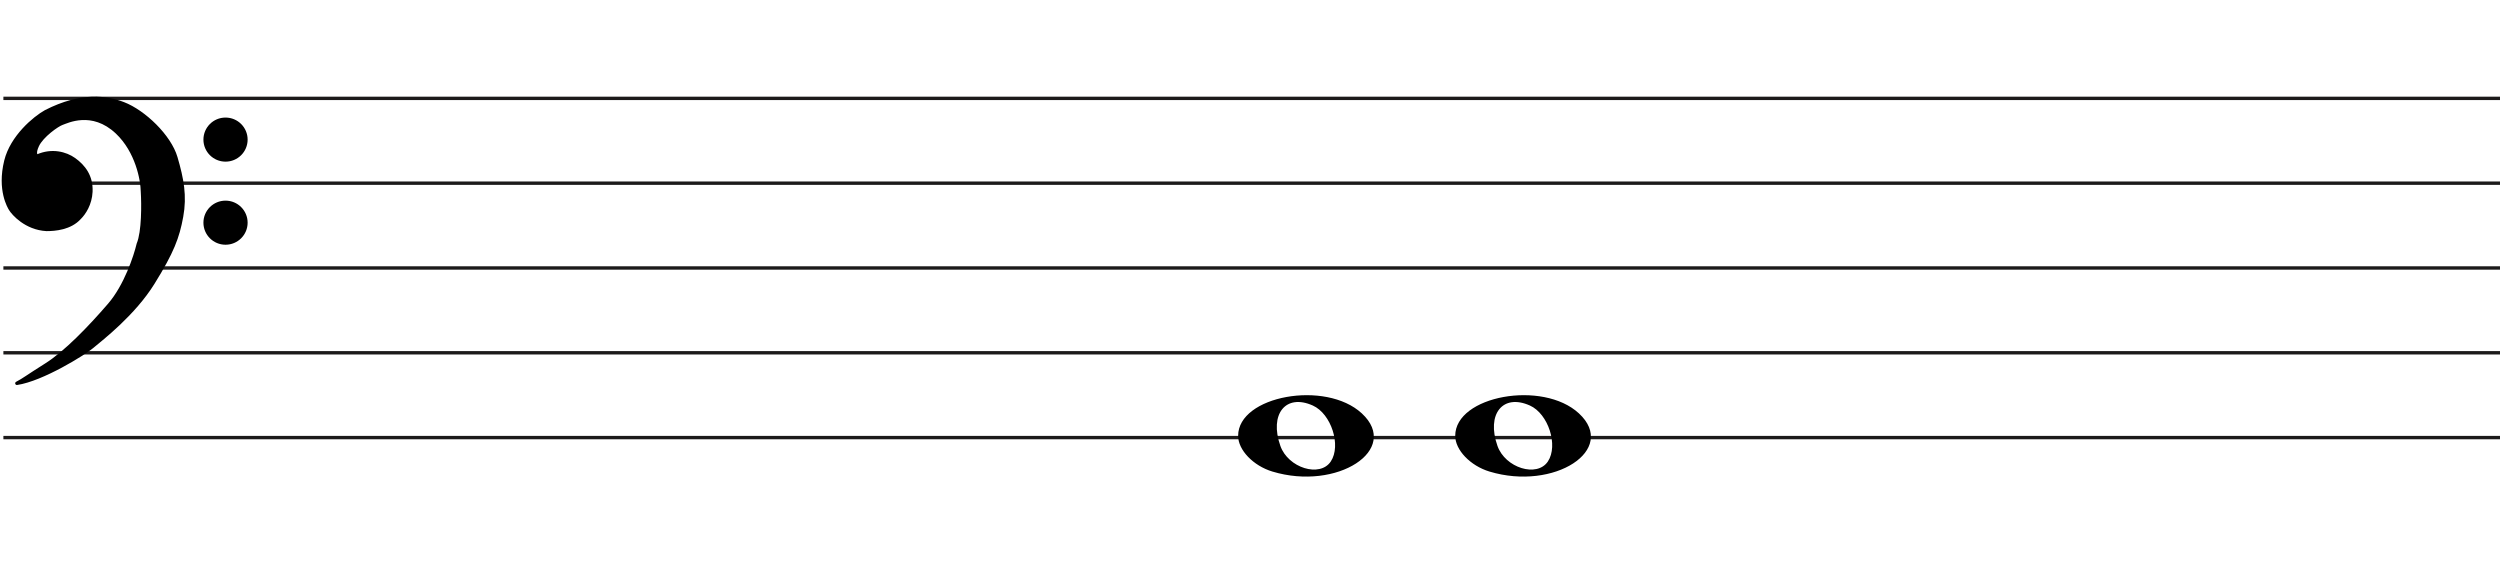
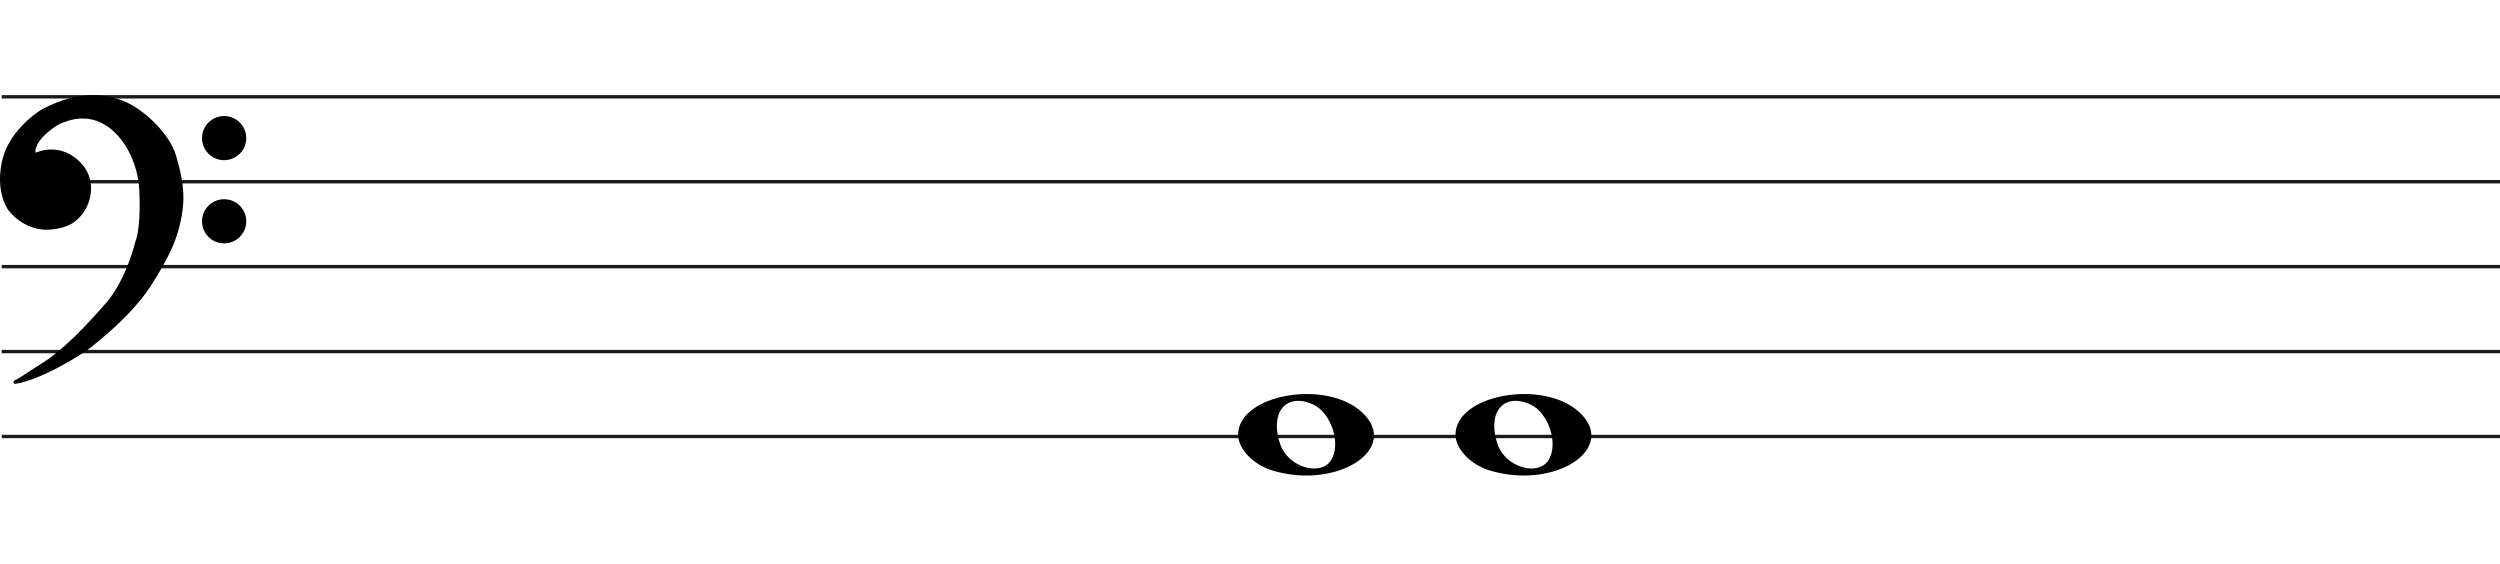
- <svg xmlns="http://www.w3.org/2000/svg" width="737" height="167" viewBox="0 0 737 167" fill="none">
+ <svg xmlns="http://www.w3.org/2000/svg" width="736" height="166" viewBox="0.5 0.5 736 166" fill="none">
  <line x1="1" y1="29" x2="737" y2="29" stroke="#1C1A1A" />
  <line x1="1" y1="54" x2="737" y2="54" stroke="#1C1A1A" />
  <line x1="1" y1="79" x2="737" y2="79" stroke="#1C1A1A" />
  <line x1="1" y1="104" x2="737" y2="104" stroke="#1C1A1A" />
  <line x1="1" y1="129" x2="737" y2="129" stroke="#1C1A1A" />
  <path d="M375.097 139.014C369.453 137.305 365 132.661 365 128.484C365 116.66 390.813 111.981 401.473 121.872C413 132.569 394.188 144.795 375.097 139.014H375.097ZM392.315 136.044C395.455 131.329 392.453 121.986 387.013 119.548C379.025 115.967 374.129 122.069 377.456 131.459C379.757 137.953 389.119 140.843 392.315 136.044Z" fill="black" />
  <path d="M439.097 139.014C433.453 137.305 429 132.661 429 128.484C429 116.66 454.813 111.981 465.473 121.872C477 132.569 458.188 144.795 439.097 139.014H439.097ZM456.315 136.044C459.455 131.329 456.453 121.986 451.013 119.548C443.025 115.967 438.129 122.069 441.456 131.459C443.757 137.953 453.119 140.843 456.315 136.044Z" fill="black" />
  <path d="M27.123 102.24C24.796 104.193 12.47 111.891 4.976 113C7.102 111.891 7.773 111.225 13.589 107.565C19.306 103.967 26.34 96.694 32.268 89.817C37.01 84.315 39.911 75.619 40.768 71.959C42.289 68.32 42.222 60.164 41.999 56.54C41.961 53.028 40.41 44.605 34.505 39.014C27.123 32.026 19.629 35.909 18.287 36.352C16.944 36.796 12.358 40.013 11.016 42.897C9.943 45.204 10.569 45.929 11.016 46.003C15.273 44.117 19.35 45.2 21.872 47.001C24.668 48.998 27.017 51.992 26.794 56.54C26.615 60.179 24.824 62.863 23.482 64.194C20.686 67.3 16.199 67.633 13.701 67.633C7.661 67.3 3.865 62.974 3.075 61.643C2.746 61.088 -0.392 56.097 1.733 47.445C3.481 40.326 10.159 34.763 13.477 32.914C24.103 27.479 31.597 28.73 36.406 30.584C42.446 32.914 49.99 40.124 51.841 46.446C53.693 52.769 54.638 57.761 53.519 63.861C52.401 69.962 50.835 74.177 45.13 83.384C39.426 92.59 30.031 99.8 27.123 102.24Z" fill="black" />
  <path d="M4.976 113L4.745 112.557C4.529 112.67 4.425 112.922 4.501 113.154C4.576 113.387 4.808 113.53 5.05 113.495L4.976 113ZM27.123 102.24L26.801 101.857L27.123 102.24ZM45.13 83.384L45.556 83.647L45.13 83.384ZM51.841 46.446L52.321 46.306L51.841 46.446ZM36.406 30.584L36.586 30.118V30.118L36.406 30.584ZM13.477 32.914L13.249 32.469L13.241 32.473L13.234 32.477L13.477 32.914ZM1.733 47.445L2.218 47.564L1.733 47.445ZM3.075 61.643L2.645 61.898H2.645L3.075 61.643ZM13.701 67.633L13.673 68.132L13.687 68.133H13.701V67.633ZM23.482 64.194L23.13 63.839L23.12 63.849L23.11 63.859L23.482 64.194ZM26.794 56.54L26.294 56.516L26.794 56.54ZM21.872 47.001L22.163 46.594L21.872 47.001ZM11.016 46.003L10.935 46.496L11.082 46.52L11.219 46.46L11.016 46.003ZM11.016 42.897L11.47 43.108L11.016 42.897ZM18.287 36.352L18.443 36.827L18.287 36.352ZM34.505 39.014L34.161 39.378L34.505 39.014ZM41.999 56.54L41.499 56.546L41.499 56.558L41.5 56.571L41.999 56.54ZM40.768 71.959L40.307 71.766L40.291 71.804L40.281 71.844L40.768 71.959ZM32.268 89.817L31.889 89.491L32.268 89.817ZM13.589 107.565L13.855 107.988L13.589 107.565ZM5.05 113.495C8.889 112.926 13.91 110.687 18.223 108.377C22.542 106.065 26.241 103.633 27.444 102.624L26.801 101.857C25.678 102.8 22.05 105.194 17.751 107.496C13.447 109.8 8.558 111.964 4.903 112.505L5.05 113.495ZM27.444 102.624C30.328 100.204 39.799 92.937 45.556 83.647L44.705 83.12C39.053 92.243 29.734 99.397 26.801 101.857L27.444 102.624ZM45.556 83.647C51.282 74.405 52.878 70.131 54.011 63.951L53.027 63.771C51.923 69.793 50.388 73.949 44.705 83.12L45.556 83.647ZM54.011 63.951C55.15 57.736 54.18 52.655 52.321 46.306L51.361 46.587C53.205 52.883 54.125 57.785 53.027 63.771L54.011 63.951ZM52.321 46.306C51.363 43.034 48.953 39.581 46.049 36.665C43.142 33.747 39.689 31.315 36.586 30.118L36.226 31.051C39.163 32.184 42.502 34.521 45.34 37.371C48.181 40.223 50.468 43.536 51.361 46.587L52.321 46.306ZM36.586 30.118C31.655 28.216 24.012 26.963 13.249 32.469L13.705 33.359C24.193 27.994 31.538 29.243 36.226 31.051L36.586 30.118ZM13.234 32.477C11.525 33.429 8.984 35.316 6.647 37.865C4.311 40.414 2.148 43.657 1.247 47.325L2.218 47.564C3.065 44.114 5.115 41.016 7.385 38.541C9.653 36.066 12.111 34.247 13.72 33.35L13.234 32.477ZM1.247 47.325C-0.921 56.156 2.282 61.286 2.645 61.898L3.505 61.388C3.21 60.89 0.138 56.037 2.218 47.564L1.247 47.325ZM2.645 61.898C3.079 62.63 4.276 64.094 6.128 65.419C7.989 66.75 10.537 67.959 13.673 68.132L13.728 67.133C10.824 66.973 8.455 65.854 6.71 64.606C4.957 63.352 3.861 61.987 3.505 61.388L2.645 61.898ZM13.701 68.133C16.203 68.133 20.898 67.811 23.853 64.528L23.11 63.859C20.473 66.789 16.195 67.133 13.701 67.133V68.133ZM23.834 64.549C25.244 63.151 27.107 60.354 27.293 56.565L26.294 56.516C26.123 60.003 24.404 62.575 23.13 63.839L23.834 64.549ZM27.293 56.565C27.528 51.794 25.048 48.654 22.163 46.594L21.582 47.408C24.289 49.341 26.507 52.191 26.294 56.516L27.293 56.565ZM22.163 46.594C19.521 44.708 15.257 43.577 10.814 45.545L11.219 46.46C15.289 44.657 19.18 45.693 21.582 47.408L22.163 46.594ZM11.098 45.509C11.097 45.509 11.075 45.505 11.045 45.473C11.016 45.441 10.965 45.366 10.939 45.206C10.885 44.873 10.95 44.225 11.47 43.108L10.563 42.686C10.009 43.876 9.85 44.744 9.952 45.368C10.059 46.023 10.466 46.419 10.935 46.496L11.098 45.509ZM11.47 43.108C12.092 41.771 13.501 40.304 14.969 39.096C15.695 38.498 16.42 37.976 17.042 37.578C17.676 37.173 18.17 36.917 18.443 36.827L18.13 35.878C17.732 36.009 17.149 36.322 16.504 36.735C15.847 37.156 15.089 37.701 14.334 38.324C12.838 39.555 11.283 41.139 10.563 42.686L11.47 43.108ZM18.443 36.827C19.183 36.583 21.282 35.544 24.156 35.396C26.998 35.25 30.579 35.987 34.161 39.378L34.848 38.651C31.048 35.054 27.192 34.238 24.105 34.397C21.052 34.554 18.733 35.678 18.13 35.878L18.443 36.827ZM34.161 39.378C39.932 44.84 41.462 53.108 41.499 56.546L42.499 56.535C42.461 52.947 40.889 44.37 34.848 38.651L34.161 39.378ZM41.5 56.571C41.611 58.367 41.683 61.294 41.538 64.219C41.393 67.166 41.031 70.035 40.307 71.766L41.23 72.151C42.027 70.244 42.392 67.216 42.537 64.269C42.684 61.3 42.611 58.337 42.498 56.51L41.5 56.571ZM40.281 71.844C39.431 75.476 36.553 84.079 31.889 89.491L32.646 90.144C37.467 84.551 40.391 75.762 41.255 72.073L40.281 71.844ZM31.889 89.491C25.961 96.368 18.97 103.587 13.322 107.142L13.855 107.988C19.642 104.346 26.718 97.021 32.646 90.144L31.889 89.491ZM13.322 107.142C10.409 108.975 8.783 110.059 7.624 110.821C6.467 111.581 5.785 112.014 4.745 112.557L5.208 113.443C6.293 112.877 7.009 112.422 8.173 111.657C9.334 110.894 10.952 109.815 13.855 107.988L13.322 107.142Z" fill="black" />
  <ellipse cx="66.485" cy="41.156" rx="6.515" ry="6.498" fill="black" />
  <ellipse cx="66.485" cy="65.647" rx="6.515" ry="6.498" fill="black" />
</svg>
